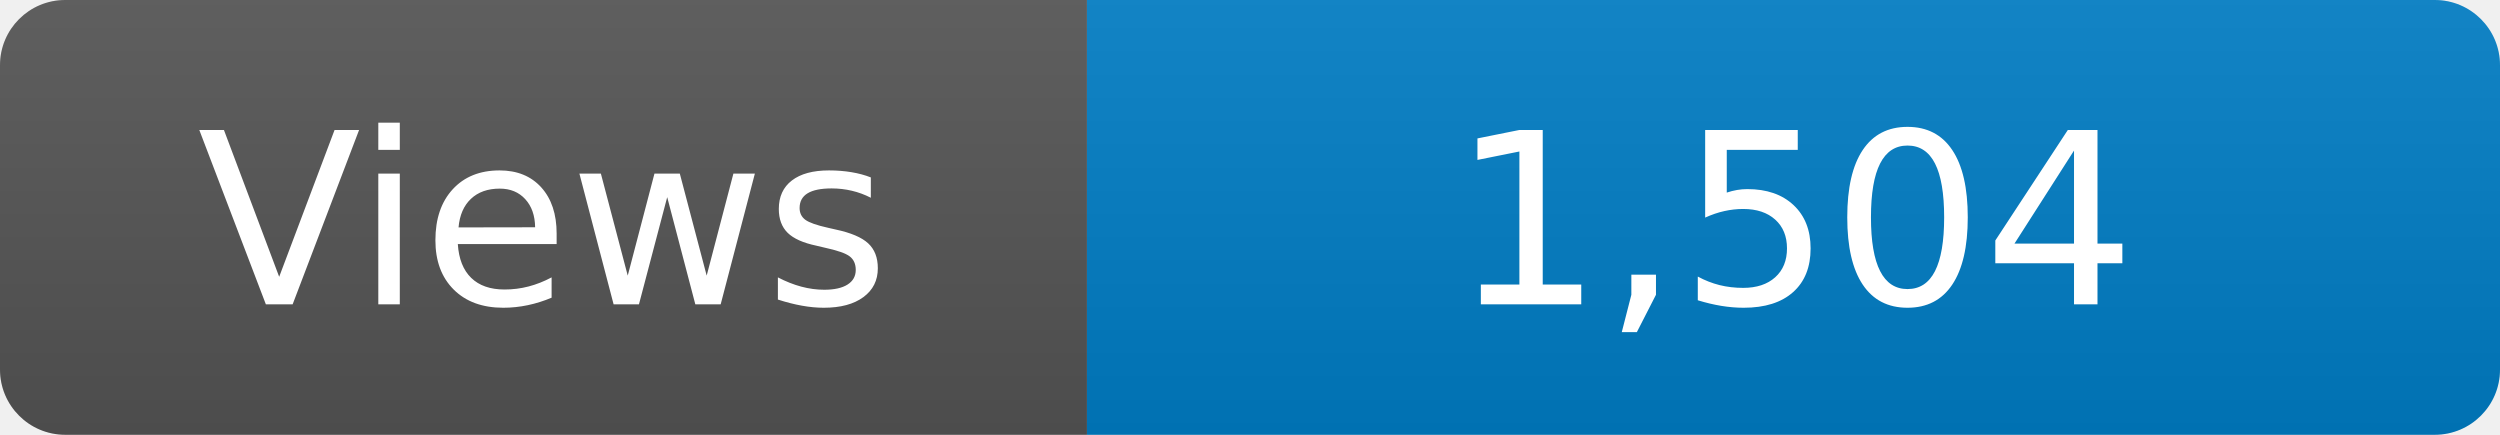
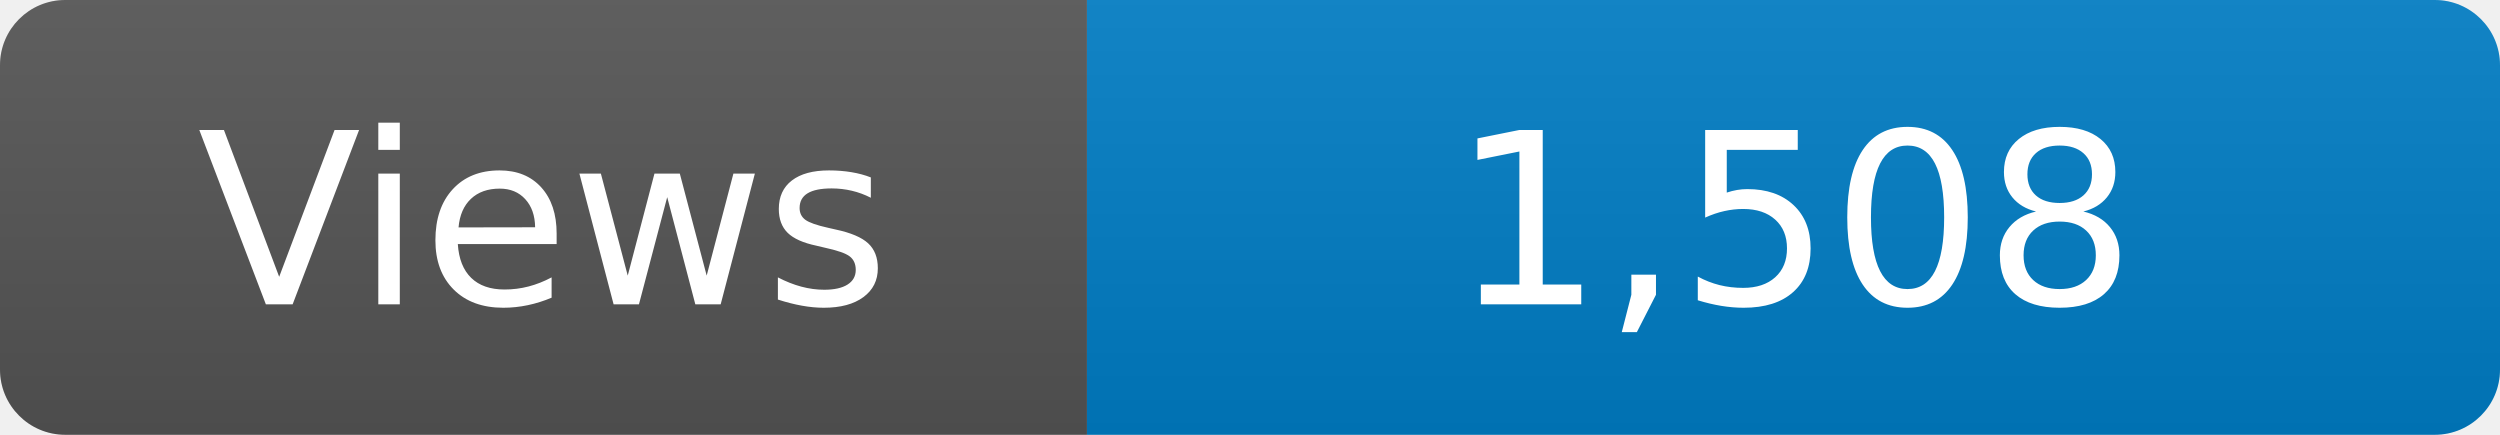
<svg xmlns="http://www.w3.org/2000/svg" width="115" height="20" role="img" aria-label="Maintained?: yes">
  <linearGradient id="s" x2="0" y2="100%">
    <stop offset="0" stop-color="#bbb" stop-opacity=".1" />
    <stop offset="1" stop-opacity=".1" />
  </linearGradient>
  <clipPath id="r">
    <rect width="115" height="20" rx="3" fill="#fff" />
  </clipPath>
  <g clip-path="url(#r)">
    <rect width="50" height="20" fill="#555" />
    <rect x="50" width="160" height="20" fill="#007ec6" />
    <rect width="115" height="20" fill="url(#s)" />
  </g>
  <g fill="#fff" text-anchor="middle" font-family="Verdana,Geneva,DejaVu Sans,sans-serif" font-size="110">
    <text x="250" y="140" transform="scale(.1)" fill="#fff">Views</text>
-     <text x="825" y="140" transform="scale(.1)" fill="#fff">1,504</text>
+     <text x="825" y="140" transform="scale(.1)" fill="#fff">1,508</text>
  </g>
</svg>
